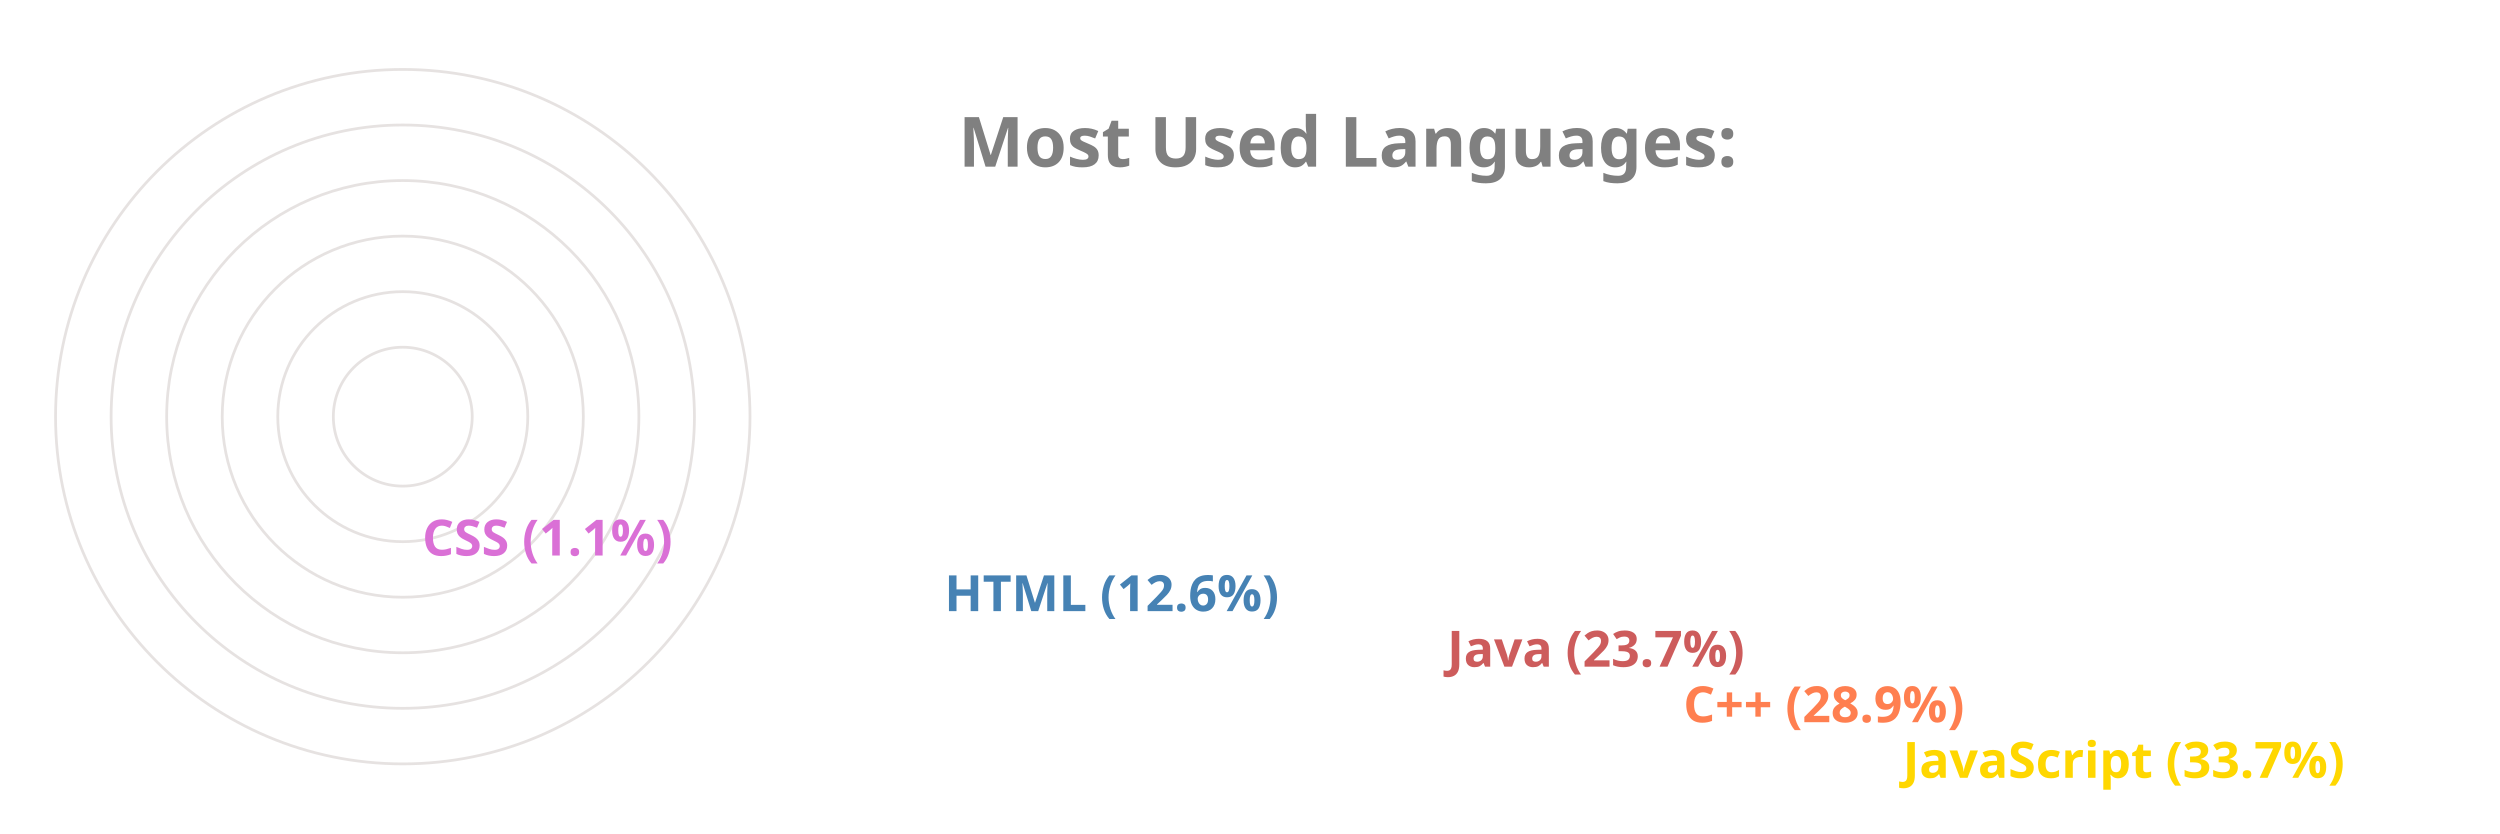
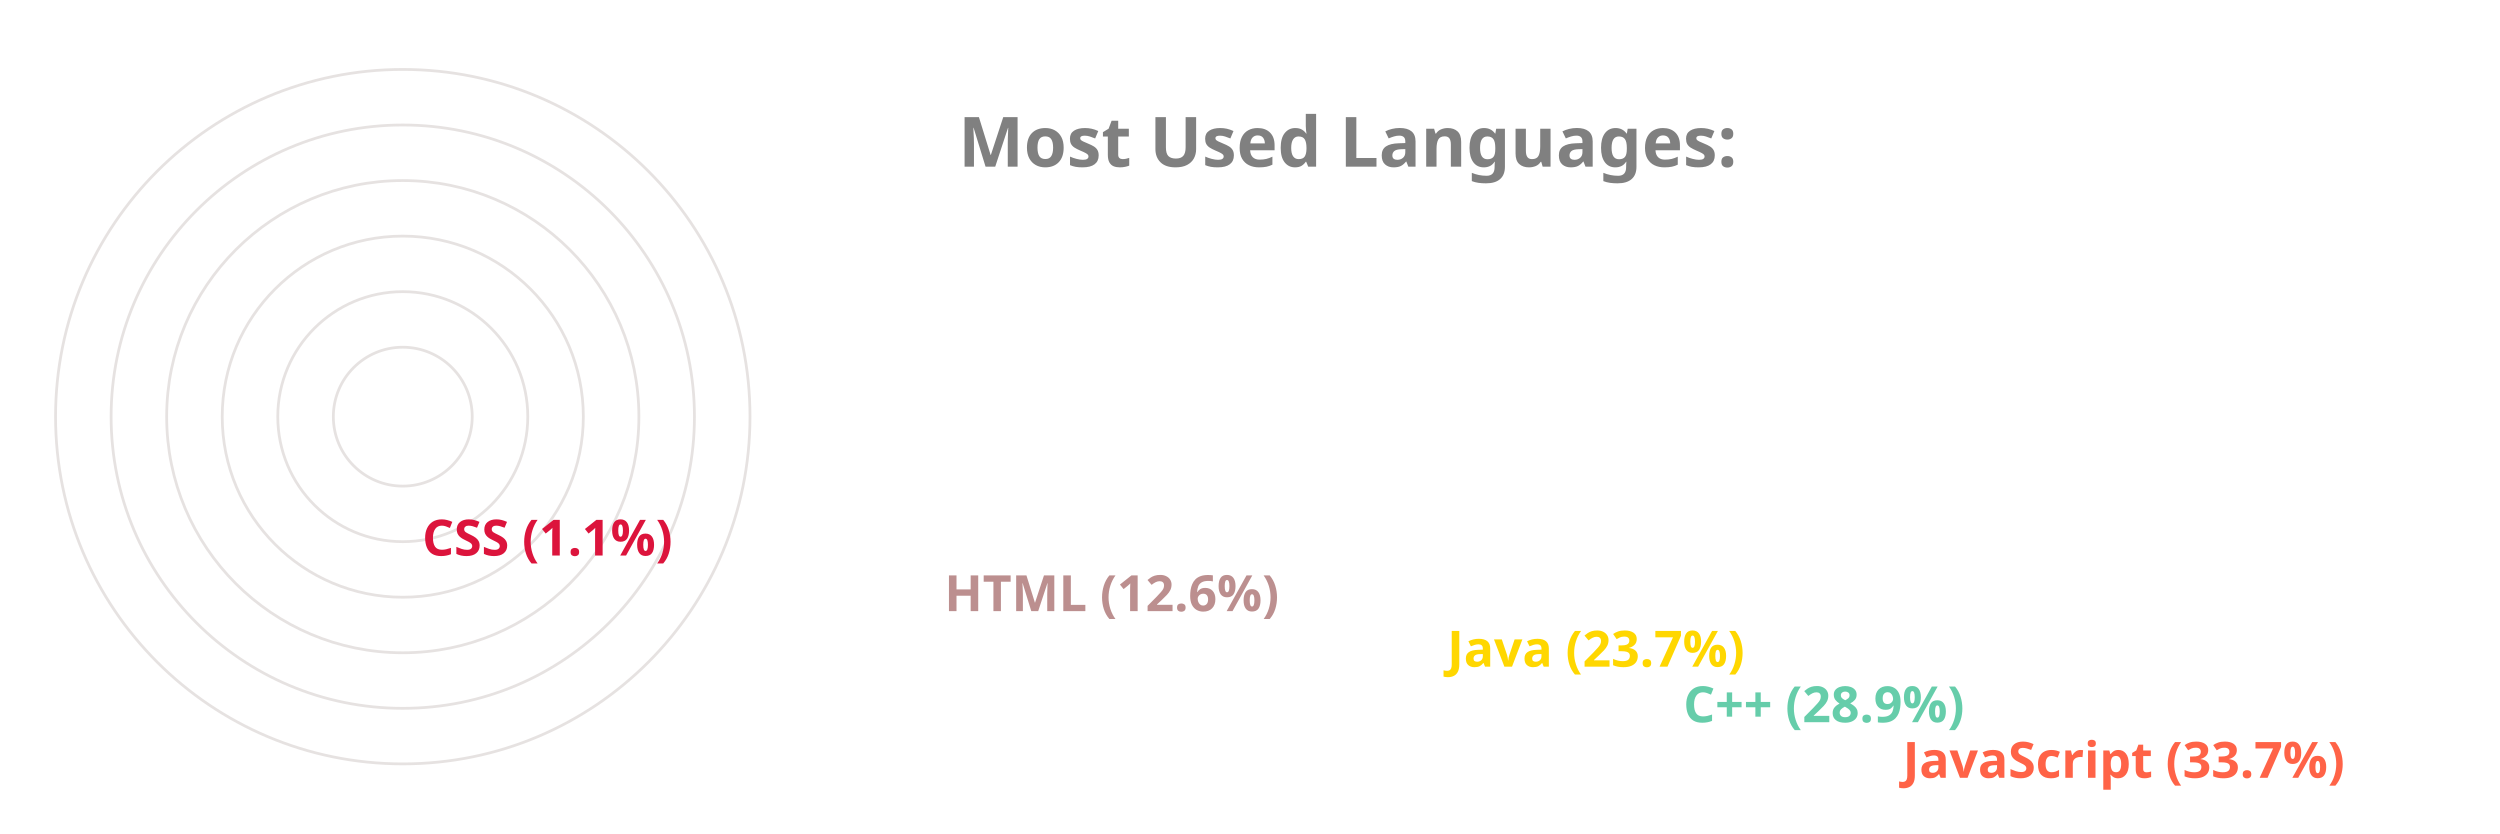
<svg xmlns="http://www.w3.org/2000/svg" viewBox="0 0 650 300" height="200px" width="600px">
  <style>
		.label {
			font: bold 25px sans-serif;
			color: #404040;
			-webkit-text-stroke: 1px white;
	  	}
		.name {
			font: bold 18px sans-serif;
			color: #404040;
	  	}

		.line {
			stroke-dasharray: 1000;
			stroke-dashoffset: 1000;
			animation: dash 3.5s ease-in-out forwards;	
			animation-iteration-count: infinite;
			animation-direction: alternate-reverse;
		}

		.path {
			stroke-dasharray: 1000;
			stroke-dashoffset: 1000;
			animation: dash 3.5s ease-in-out forwards;	
			animation-iteration-count: infinite;
			animation-direction: alternate-reverse;
		}
		  
		@keyframes dash {
			to {
				stroke-dashoffset: 0;
			}
		}

	</style>
  <g stroke="#E6E2E1" fill="none" stroke-width="1">
    <circle cx="20" cy="150" r="125" />
    <circle cx="20" cy="150" r="105" />
    <circle cx="20" cy="150" r="85" />
    <circle cx="20" cy="150" r="65" />
    <circle cx="20" cy="150" r="45" />
    <circle cx="20" cy="150" r="25" />
  </g>
  <g fill="none" stroke-width="20" class="line">
-     <line x2="550" y2="275" x1="20" y1="275" stroke="Gold" />
-     <line x2="471" y2="255" x1="20" y1="255" stroke="Coral" />
-     <line x2="386" y2="235" x1="20" y1="235" stroke="IndianRed" />
-     <line x2="205" y2="215" x1="20" y1="215" stroke="SteelBlue" />
-     <line x2="17" y2="195" x1="20" y1="195" stroke="Orchid" />
+     <line x2="550" y2="275" x1="20" y1="275" stroke="Tomato" />
+     <line x2="471" y2="255" x1="20" y1="255" stroke="MediumAquaMarine" />
+     <line x2="386" y2="235" x1="20" y1="235" stroke="Gold" />
+     <line x2="205" y2="215" x1="20" y1="215" stroke="RosyBrown" />
+     <line x2="17" y2="195" x1="20" y1="195" stroke="Crimson" />
  </g>
  <g fill="none" stroke-width="20" stroke-linecap="round" class="path">
-     <path d="M 20 275 A 125 125 45 0 1 -83 80" stroke="Gold" />
-     <path d="M 20 255 A 105 105 45 0 1 -71 99" stroke="Coral" />
-     <path d="M 20 235 A 85 85 45 0 1 -57 115" stroke="IndianRed" />
-     <path d="M 20 215 A 65 65 45 0 1 -43 135" stroke="SteelBlue" />
-     <path d="M 20 195 A 45 45 45 0 1 -24 149" stroke="Orchid" />
+     <path d="M 20 275 A 125 125 45 0 1 -83 80" stroke="Tomato" />
+     <path d="M 20 255 A 105 105 45 0 1 -71 99" stroke="MediumAquaMarine" />
+     <path d="M 20 235 A 85 85 45 0 1 -57 115" stroke="Gold" />
+     <path d="M 20 215 A 65 65 45 0 1 -43 135" stroke="RosyBrown" />
+     <path d="M 20 195 A 45 45 45 0 1 -24 149" stroke="Crimson" />
  </g>
  <g class="name">
-     <text x="560" y="280" fill="Gold">JavaScript (33.7%)</text>
-     <text x="481" y="260" fill="Coral">C++ (28.9%)</text>
-     <text x="396" y="240" fill="IndianRed">Java (23.7%)</text>
-     <text x="215" y="220" fill="SteelBlue">HTML (12.6%)</text>
-     <text x="27" y="200" fill="Orchid">CSS (1.1%)</text>
+     <text x="560" y="280" fill="Tomato">JavaScript (33.7%)</text>
+     <text x="481" y="260" fill="MediumAquaMarine">C++ (28.9%)</text>
+     <text x="396" y="240" fill="Gold">Java (23.7%)</text>
+     <text x="215" y="220" fill="RosyBrown">HTML (12.6%)</text>
+     <text x="27" y="200" fill="Crimson">CSS (1.1%)</text>
  </g>
  <g class="label">
    <text x="220" y="60" fill="grey">Most Used Languages:</text>
  </g>
</svg>
